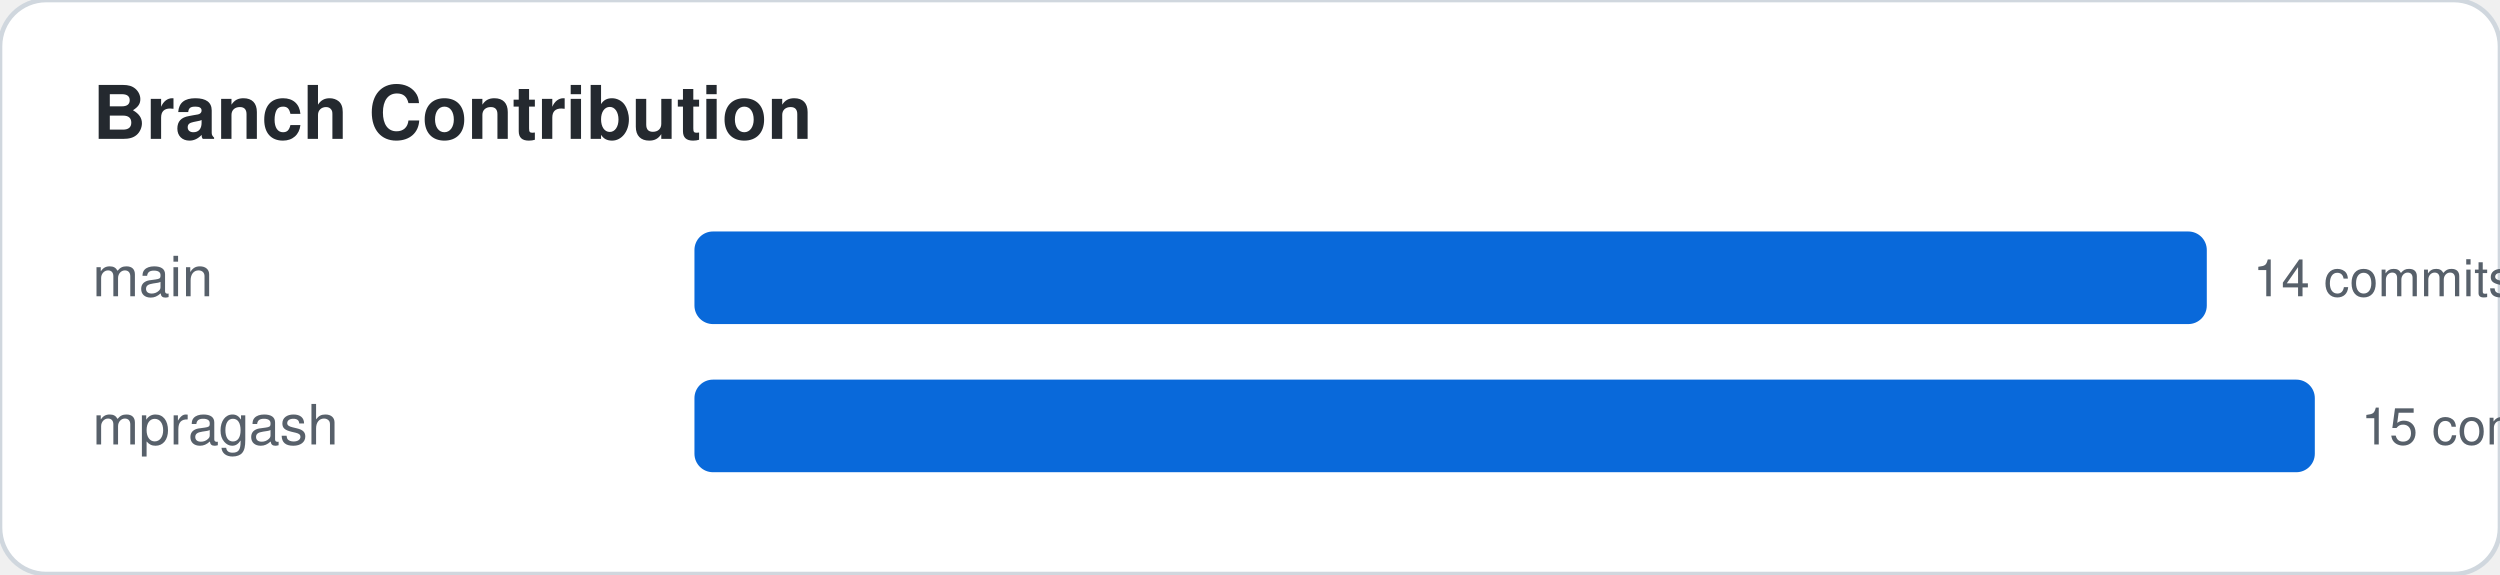
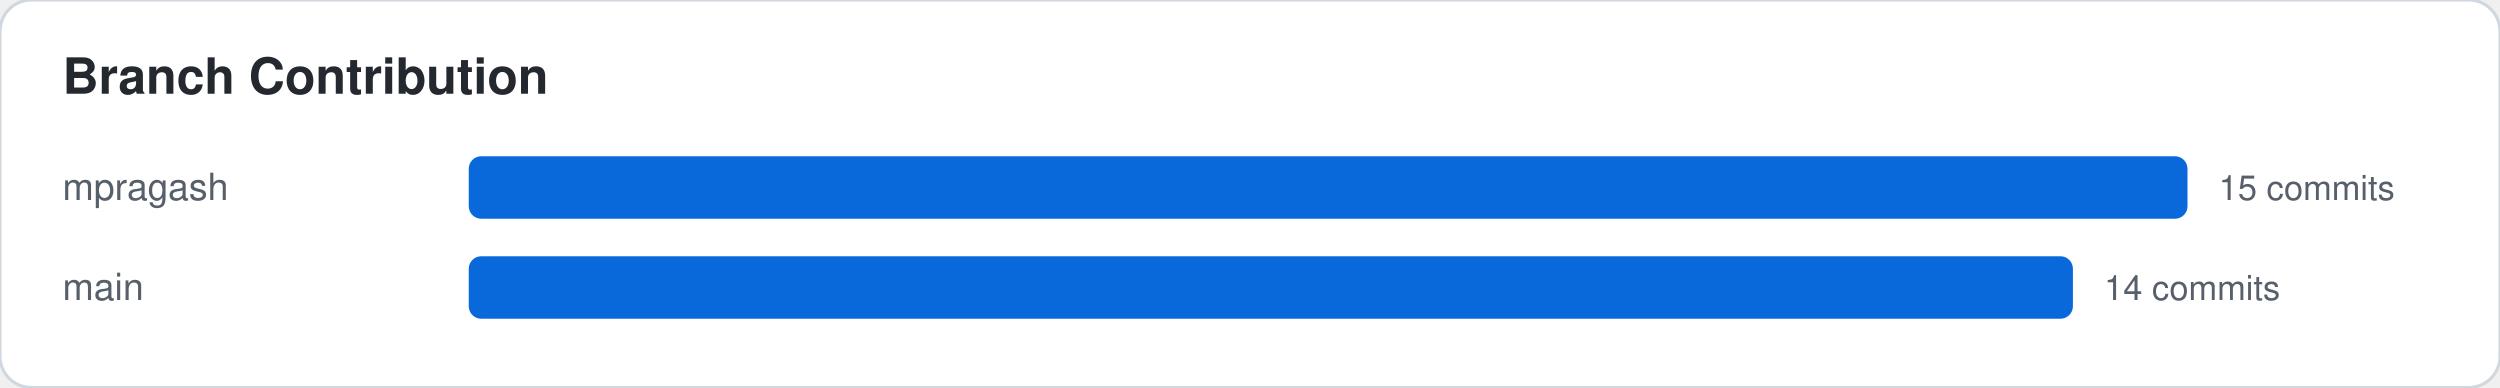
- <svg xmlns="http://www.w3.org/2000/svg" width="540" height="124">
+ <svg xmlns="http://www.w3.org/2000/svg" width="800" height="124">
  <style>
    .card-bg { fill: #ffffff; stroke: #d0d7de; }
    .text-main { fill: #24292f; font-family: -apple-system,BlinkMacSystemFont,"Segoe UI",Helvetica,Arial,sans-serif; }
    .text-sub { fill: #57606a; font-family: -apple-system,BlinkMacSystemFont,"Segoe UI",Helvetica,Arial,sans-serif; }
    .accent { fill: #0969da; }
    .accent-stroke { stroke: #0969da; }
    .grid-line { stroke: #d0d7de; }
    @media (prefers-color-scheme: dark) {
      .card-bg { fill: #0d1117; stroke: #30363d; }
      .text-main { fill: #f0f6fc; }
      .text-sub { fill: #8b949e; }
      .accent { fill: #58a6ff; }
      .accent-stroke { stroke: #58a6ff; }
      .grid-line { stroke: #30363d; }
    }
  </style>
  <rect width="100%" height="100%" class="card-bg" rx="10" />
  <text x="20" y="30" class="text-main" font-size="16" font-weight="bold">Branch Contribution</text>
-   <text x="20" y="64" class="text-sub" font-family="monospace" font-size="12">main</text>
-   <rect x="150" y="50" width="326.667" height="20" class="accent" rx="4" />
-   <text x="486.667" y="64" class="text-sub" font-size="11">14 commits</text>
-   <text x="20" y="96" class="text-sub" font-family="monospace" font-size="12">mpragash</text>
-   <rect x="150" y="82" width="350" height="20" class="accent" rx="4" />
-   <text x="510" y="96" class="text-sub" font-size="11">15 commits</text>
+   <text x="20" y="64" class="text-sub" font-family="monospace" font-size="12">mpragash</text>
+   <rect x="150" y="50" width="550" height="20" class="accent" rx="4" />
+   <text x="710" y="64" class="text-sub" font-size="11">15 commits</text>
+   <text x="20" y="96" class="text-sub" font-family="monospace" font-size="12">main</text>
+   <rect x="150" y="82" width="513.333" height="20" class="accent" rx="4" />
+   <text x="673.333" y="96" class="text-sub" font-size="11">14 commits</text>
</svg>
